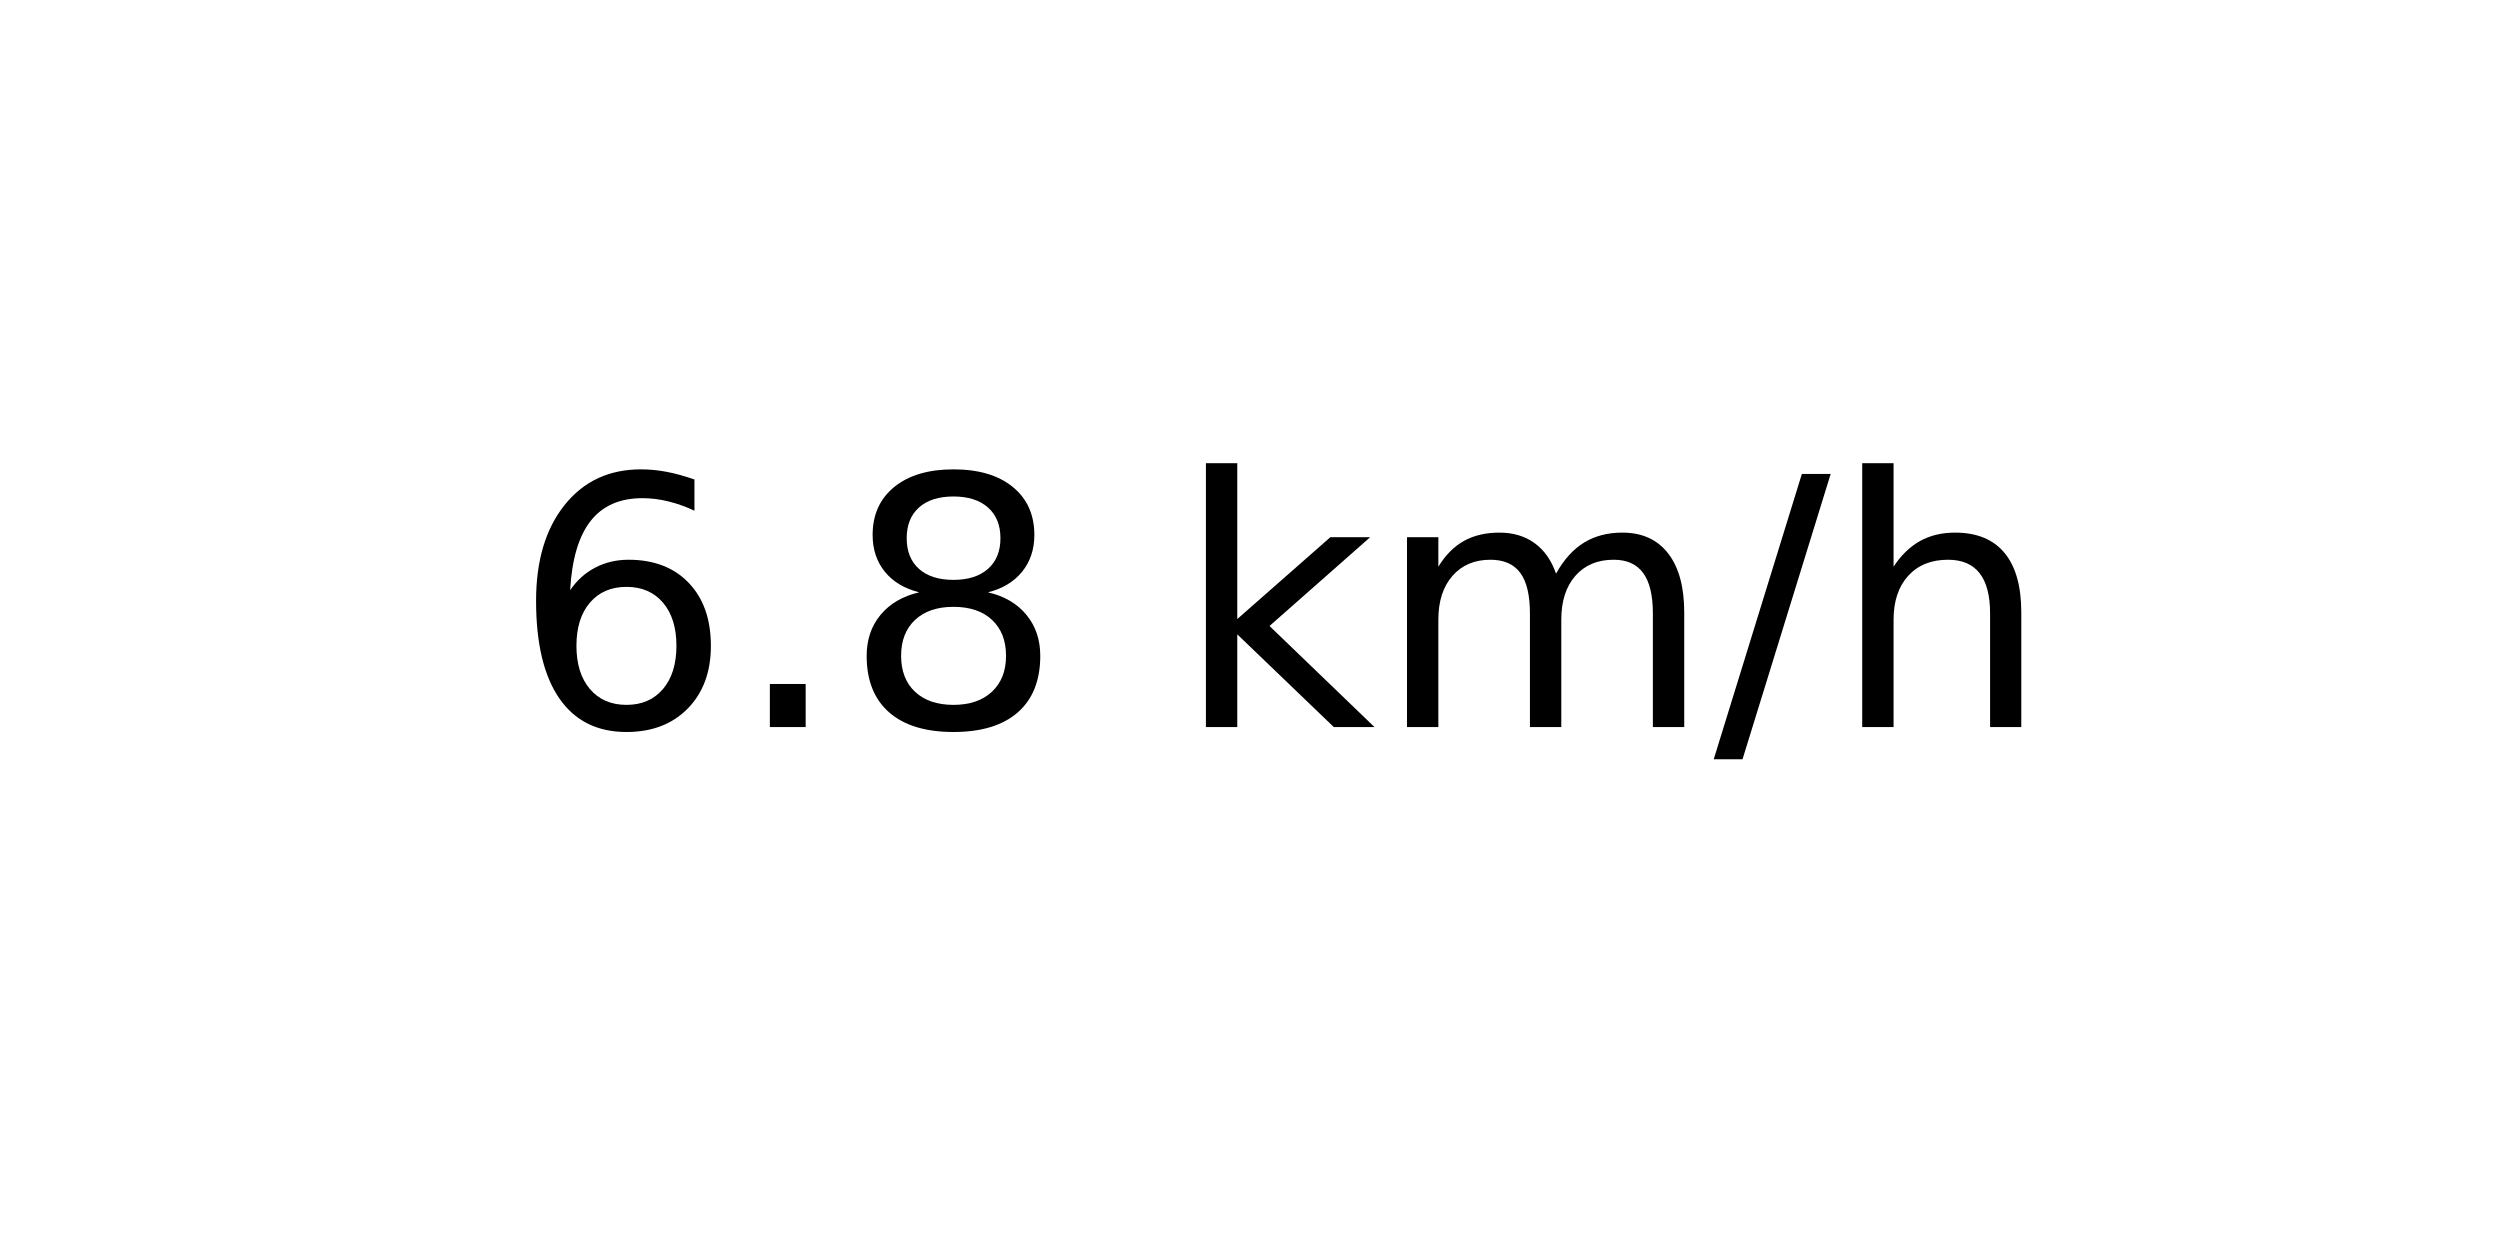
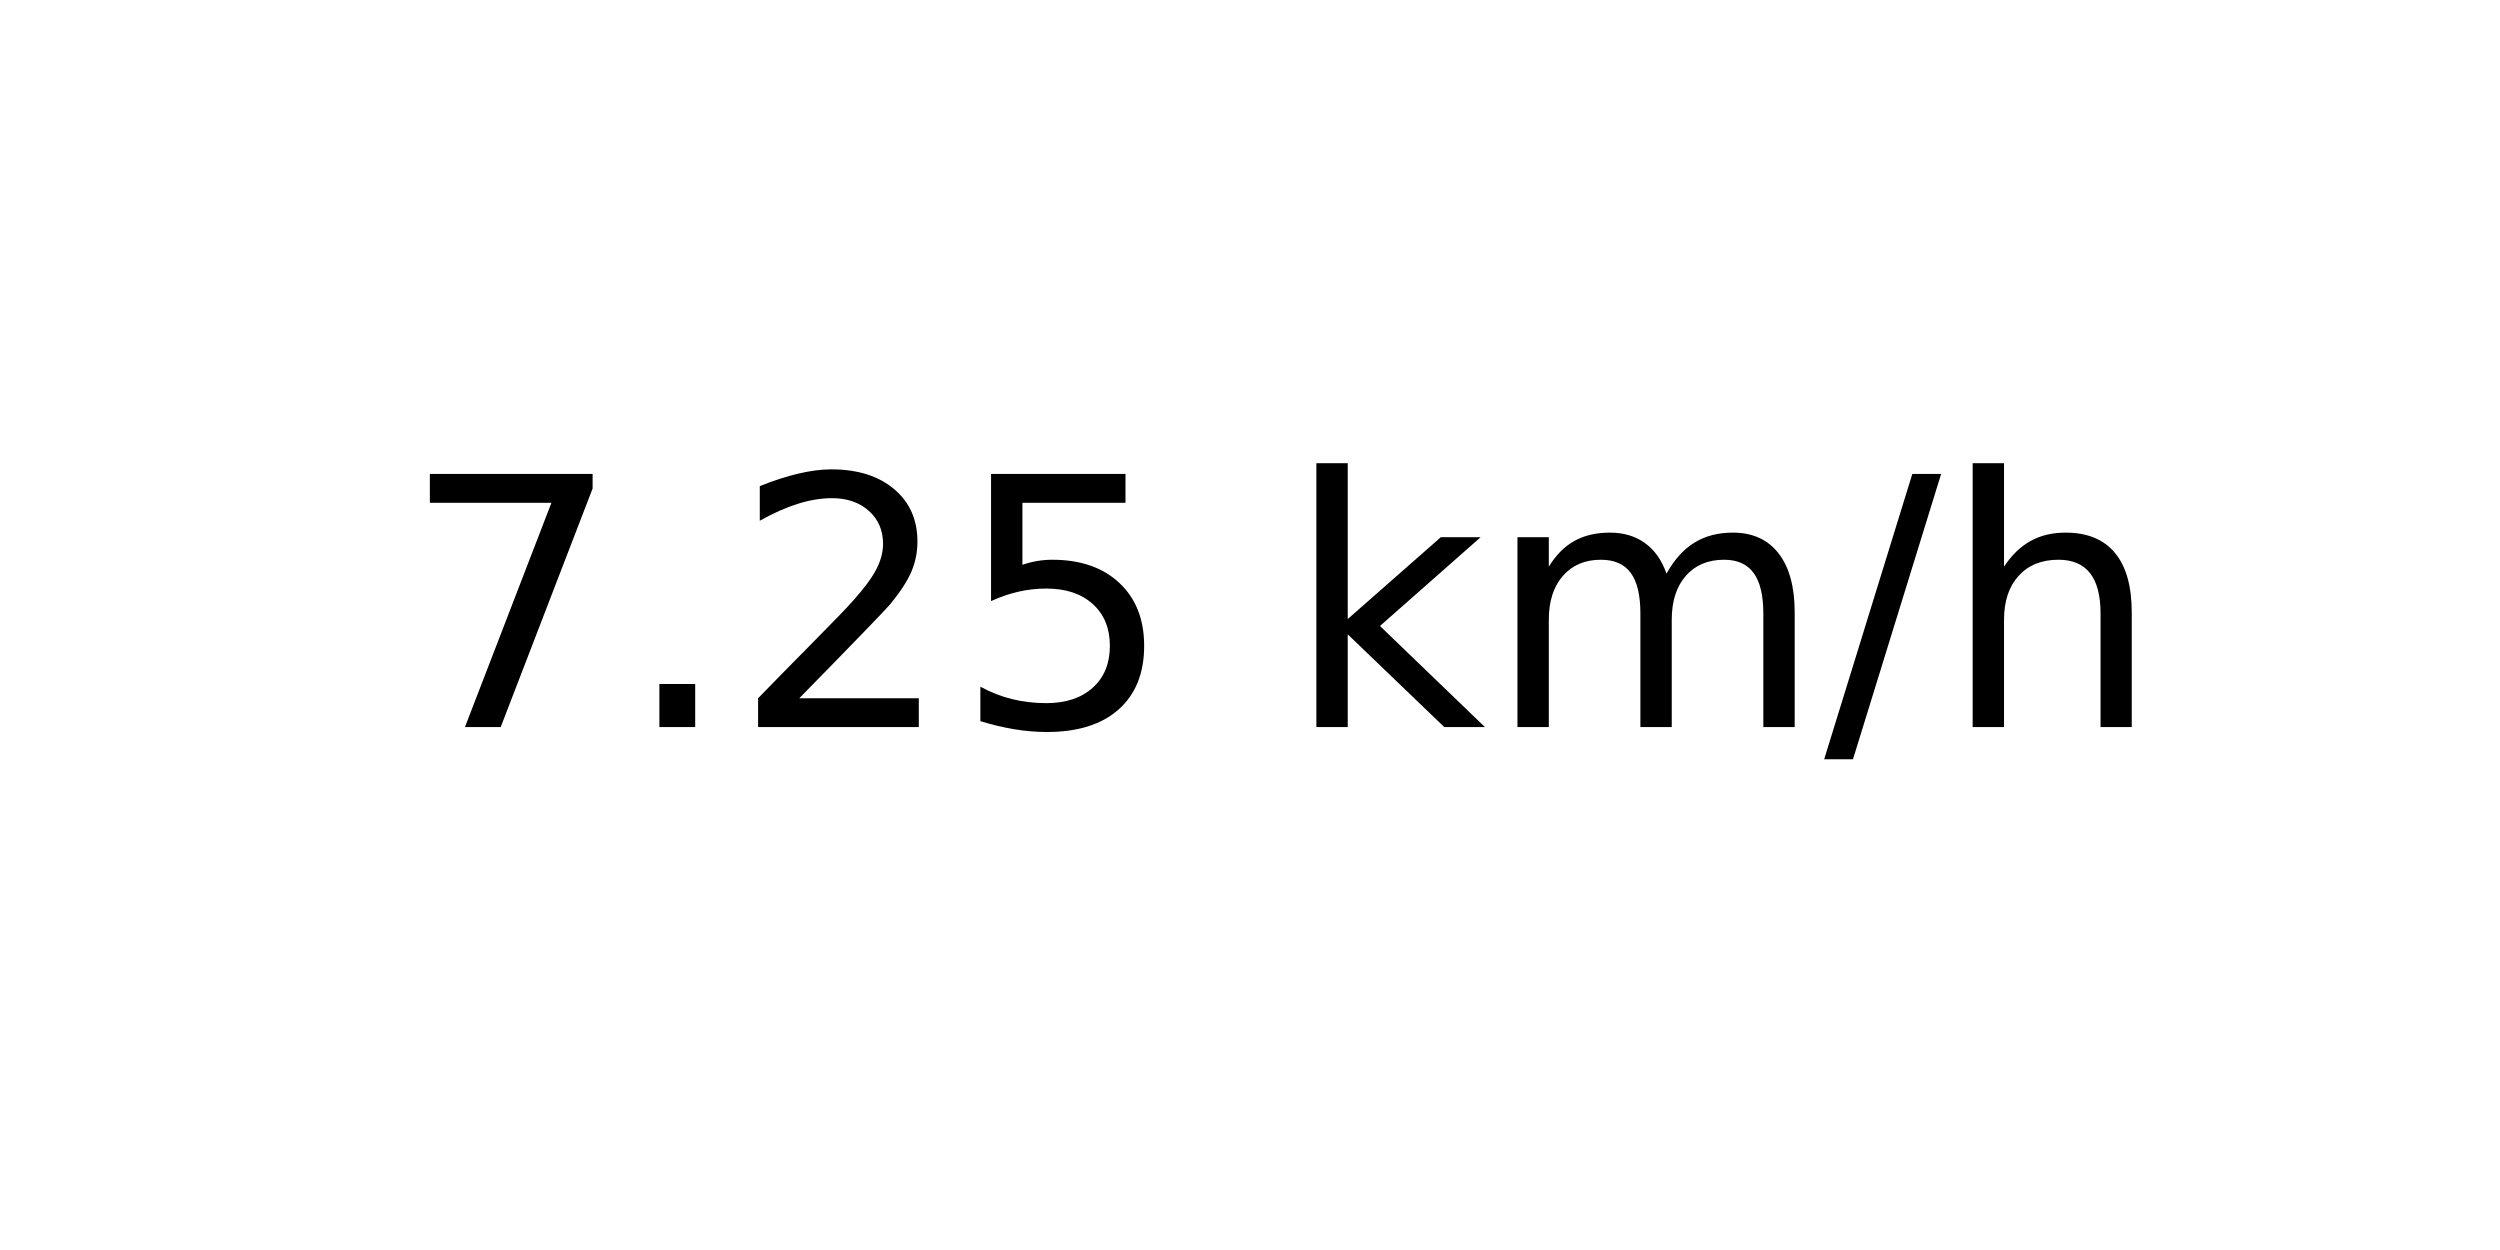
<svg xmlns="http://www.w3.org/2000/svg" xmlns:xlink="http://www.w3.org/1999/xlink" width="72pt" height="36pt" viewBox="0 0 72 36" version="1.1">
  <defs>
    <style type="text/css">*{stroke-linejoin: round; stroke-linecap: butt}</style>
  </defs>
  <g id="figure_1">
    <g id="axes_1">
      <g id="text_1">
-         <g transform="translate(14.74062 20.93937) scale(0.1 -0.1)">
+         <g transform="translate(11.55937 20.93937) scale(0.1 -0.1)">
          <defs>
-             <path id="DejaVuSans-36" d="M 2113 2584  Q 1688 2584 1439 2293  Q 1191 2003 1191 1497  Q 1191 994 1439 701  Q 1688 409 2113 409  Q 2538 409 2786 701  Q 3034 994 3034 1497  Q 3034 2003 2786 2293  Q 2538 2584 2113 2584  z M 3366 4563  L 3366 3988  Q 3128 4100 2886 4159  Q 2644 4219 2406 4219  Q 1781 4219 1451 3797  Q 1122 3375 1075 2522  Q 1259 2794 1537 2939  Q 1816 3084 2150 3084  Q 2853 3084 3261 2657  Q 3669 2231 3669 1497  Q 3669 778 3244 343  Q 2819 -91 2113 -91  Q 1303 -91 875 529  Q 447 1150 447 2328  Q 447 3434 972 4092  Q 1497 4750 2381 4750  Q 2619 4750 2861 4703  Q 3103 4656 3366 4563  z " transform="scale(0.015625)" />
+             <path id="DejaVuSans-37" d="M 525 4666  L 3525 4666  L 3525 4397  L 1831 0  L 1172 0  L 2766 4134  L 525 4134  L 525 4666  z " transform="scale(0.015625)" />
            <path id="DejaVuSans-2e" d="M 684 794  L 1344 794  L 1344 0  L 684 0  L 684 794  z " transform="scale(0.015625)" />
-             <path id="DejaVuSans-38" d="M 2034 2216  Q 1584 2216 1326 1975  Q 1069 1734 1069 1313  Q 1069 891 1326 650  Q 1584 409 2034 409  Q 2484 409 2743 651  Q 3003 894 3003 1313  Q 3003 1734 2745 1975  Q 2488 2216 2034 2216  z M 1403 2484  Q 997 2584 770 2862  Q 544 3141 544 3541  Q 544 4100 942 4425  Q 1341 4750 2034 4750  Q 2731 4750 3128 4425  Q 3525 4100 3525 3541  Q 3525 3141 3298 2862  Q 3072 2584 2669 2484  Q 3125 2378 3379 2068  Q 3634 1759 3634 1313  Q 3634 634 3220 271  Q 2806 -91 2034 -91  Q 1263 -91 848 271  Q 434 634 434 1313  Q 434 1759 690 2068  Q 947 2378 1403 2484  z M 1172 3481  Q 1172 3119 1398 2916  Q 1625 2713 2034 2713  Q 2441 2713 2670 2916  Q 2900 3119 2900 3481  Q 2900 3844 2670 4047  Q 2441 4250 2034 4250  Q 1625 4250 1398 4047  Q 1172 3844 1172 3481  z " transform="scale(0.015625)" />
+             <path id="DejaVuSans-32" d="M 1228 531  L 3431 531  L 3431 0  L 469 0  L 469 531  Q 828 903 1448 1529  Q 2069 2156 2228 2338  Q 2531 2678 2651 2914  Q 2772 3150 2772 3378  Q 2772 3750 2511 3984  Q 2250 4219 1831 4219  Q 1534 4219 1204 4116  Q 875 4013 500 3803  L 500 4441  Q 881 4594 1212 4672  Q 1544 4750 1819 4750  Q 2544 4750 2975 4387  Q 3406 4025 3406 3419  Q 3406 3131 3298 2873  Q 3191 2616 2906 2266  Q 2828 2175 2409 1742  Q 1991 1309 1228 531  z " transform="scale(0.015625)" />
+             <path id="DejaVuSans-35" d="M 691 4666  L 3169 4666  L 3169 4134  L 1269 4134  L 1269 2991  Q 1406 3038 1543 3061  Q 1681 3084 1819 3084  Q 2600 3084 3056 2656  Q 3513 2228 3513 1497  Q 3513 744 3044 326  Q 2575 -91 1722 -91  Q 1428 -91 1123 -41  Q 819 9 494 109  L 494 744  Q 775 591 1075 516  Q 1375 441 1709 441  Q 2250 441 2565 725  Q 2881 1009 2881 1497  Q 2881 1984 2565 2268  Q 2250 2553 1709 2553  Q 1456 2553 1204 2497  Q 953 2441 691 2322  L 691 4666  z " transform="scale(0.015625)" />
            <path id="DejaVuSans-20" transform="scale(0.015625)" />
            <path id="DejaVuSans-6b" d="M 581 4863  L 1159 4863  L 1159 1991  L 2875 3500  L 3609 3500  L 1753 1863  L 3688 0  L 2938 0  L 1159 1709  L 1159 0  L 581 0  L 581 4863  z " transform="scale(0.015625)" />
            <path id="DejaVuSans-6d" d="M 3328 2828  Q 3544 3216 3844 3400  Q 4144 3584 4550 3584  Q 5097 3584 5394 3201  Q 5691 2819 5691 2113  L 5691 0  L 5113 0  L 5113 2094  Q 5113 2597 4934 2840  Q 4756 3084 4391 3084  Q 3944 3084 3684 2787  Q 3425 2491 3425 1978  L 3425 0  L 2847 0  L 2847 2094  Q 2847 2600 2669 2842  Q 2491 3084 2119 3084  Q 1678 3084 1418 2786  Q 1159 2488 1159 1978  L 1159 0  L 581 0  L 581 3500  L 1159 3500  L 1159 2956  Q 1356 3278 1631 3431  Q 1906 3584 2284 3584  Q 2666 3584 2933 3390  Q 3200 3197 3328 2828  z " transform="scale(0.015625)" />
            <path id="DejaVuSans-2f" d="M 1625 4666  L 2156 4666  L 531 -594  L 0 -594  L 1625 4666  z " transform="scale(0.015625)" />
            <path id="DejaVuSans-68" d="M 3513 2113  L 3513 0  L 2938 0  L 2938 2094  Q 2938 2591 2744 2837  Q 2550 3084 2163 3084  Q 1697 3084 1428 2787  Q 1159 2491 1159 1978  L 1159 0  L 581 0  L 581 4863  L 1159 4863  L 1159 2956  Q 1366 3272 1645 3428  Q 1925 3584 2291 3584  Q 2894 3584 3203 3211  Q 3513 2838 3513 2113  z " transform="scale(0.015625)" />
          </defs>
-           <use xlink:href="#DejaVuSans-36" />
+           <use xlink:href="#DejaVuSans-37" />
          <use xlink:href="#DejaVuSans-2e" x="63.623" />
-           <use xlink:href="#DejaVuSans-38" x="95.41" />
-           <use xlink:href="#DejaVuSans-20" x="159.033" />
-           <use xlink:href="#DejaVuSans-6b" x="190.82" />
-           <use xlink:href="#DejaVuSans-6d" x="248.73" />
-           <use xlink:href="#DejaVuSans-2f" x="346.143" />
-           <use xlink:href="#DejaVuSans-68" x="379.834" />
+           <use xlink:href="#DejaVuSans-32" x="95.41" />
+           <use xlink:href="#DejaVuSans-35" x="159.033" />
+           <use xlink:href="#DejaVuSans-20" x="222.656" />
+           <use xlink:href="#DejaVuSans-6b" x="254.443" />
+           <use xlink:href="#DejaVuSans-6d" x="312.354" />
+           <use xlink:href="#DejaVuSans-2f" x="409.766" />
+           <use xlink:href="#DejaVuSans-68" x="443.457" />
        </g>
      </g>
    </g>
  </g>
</svg>
